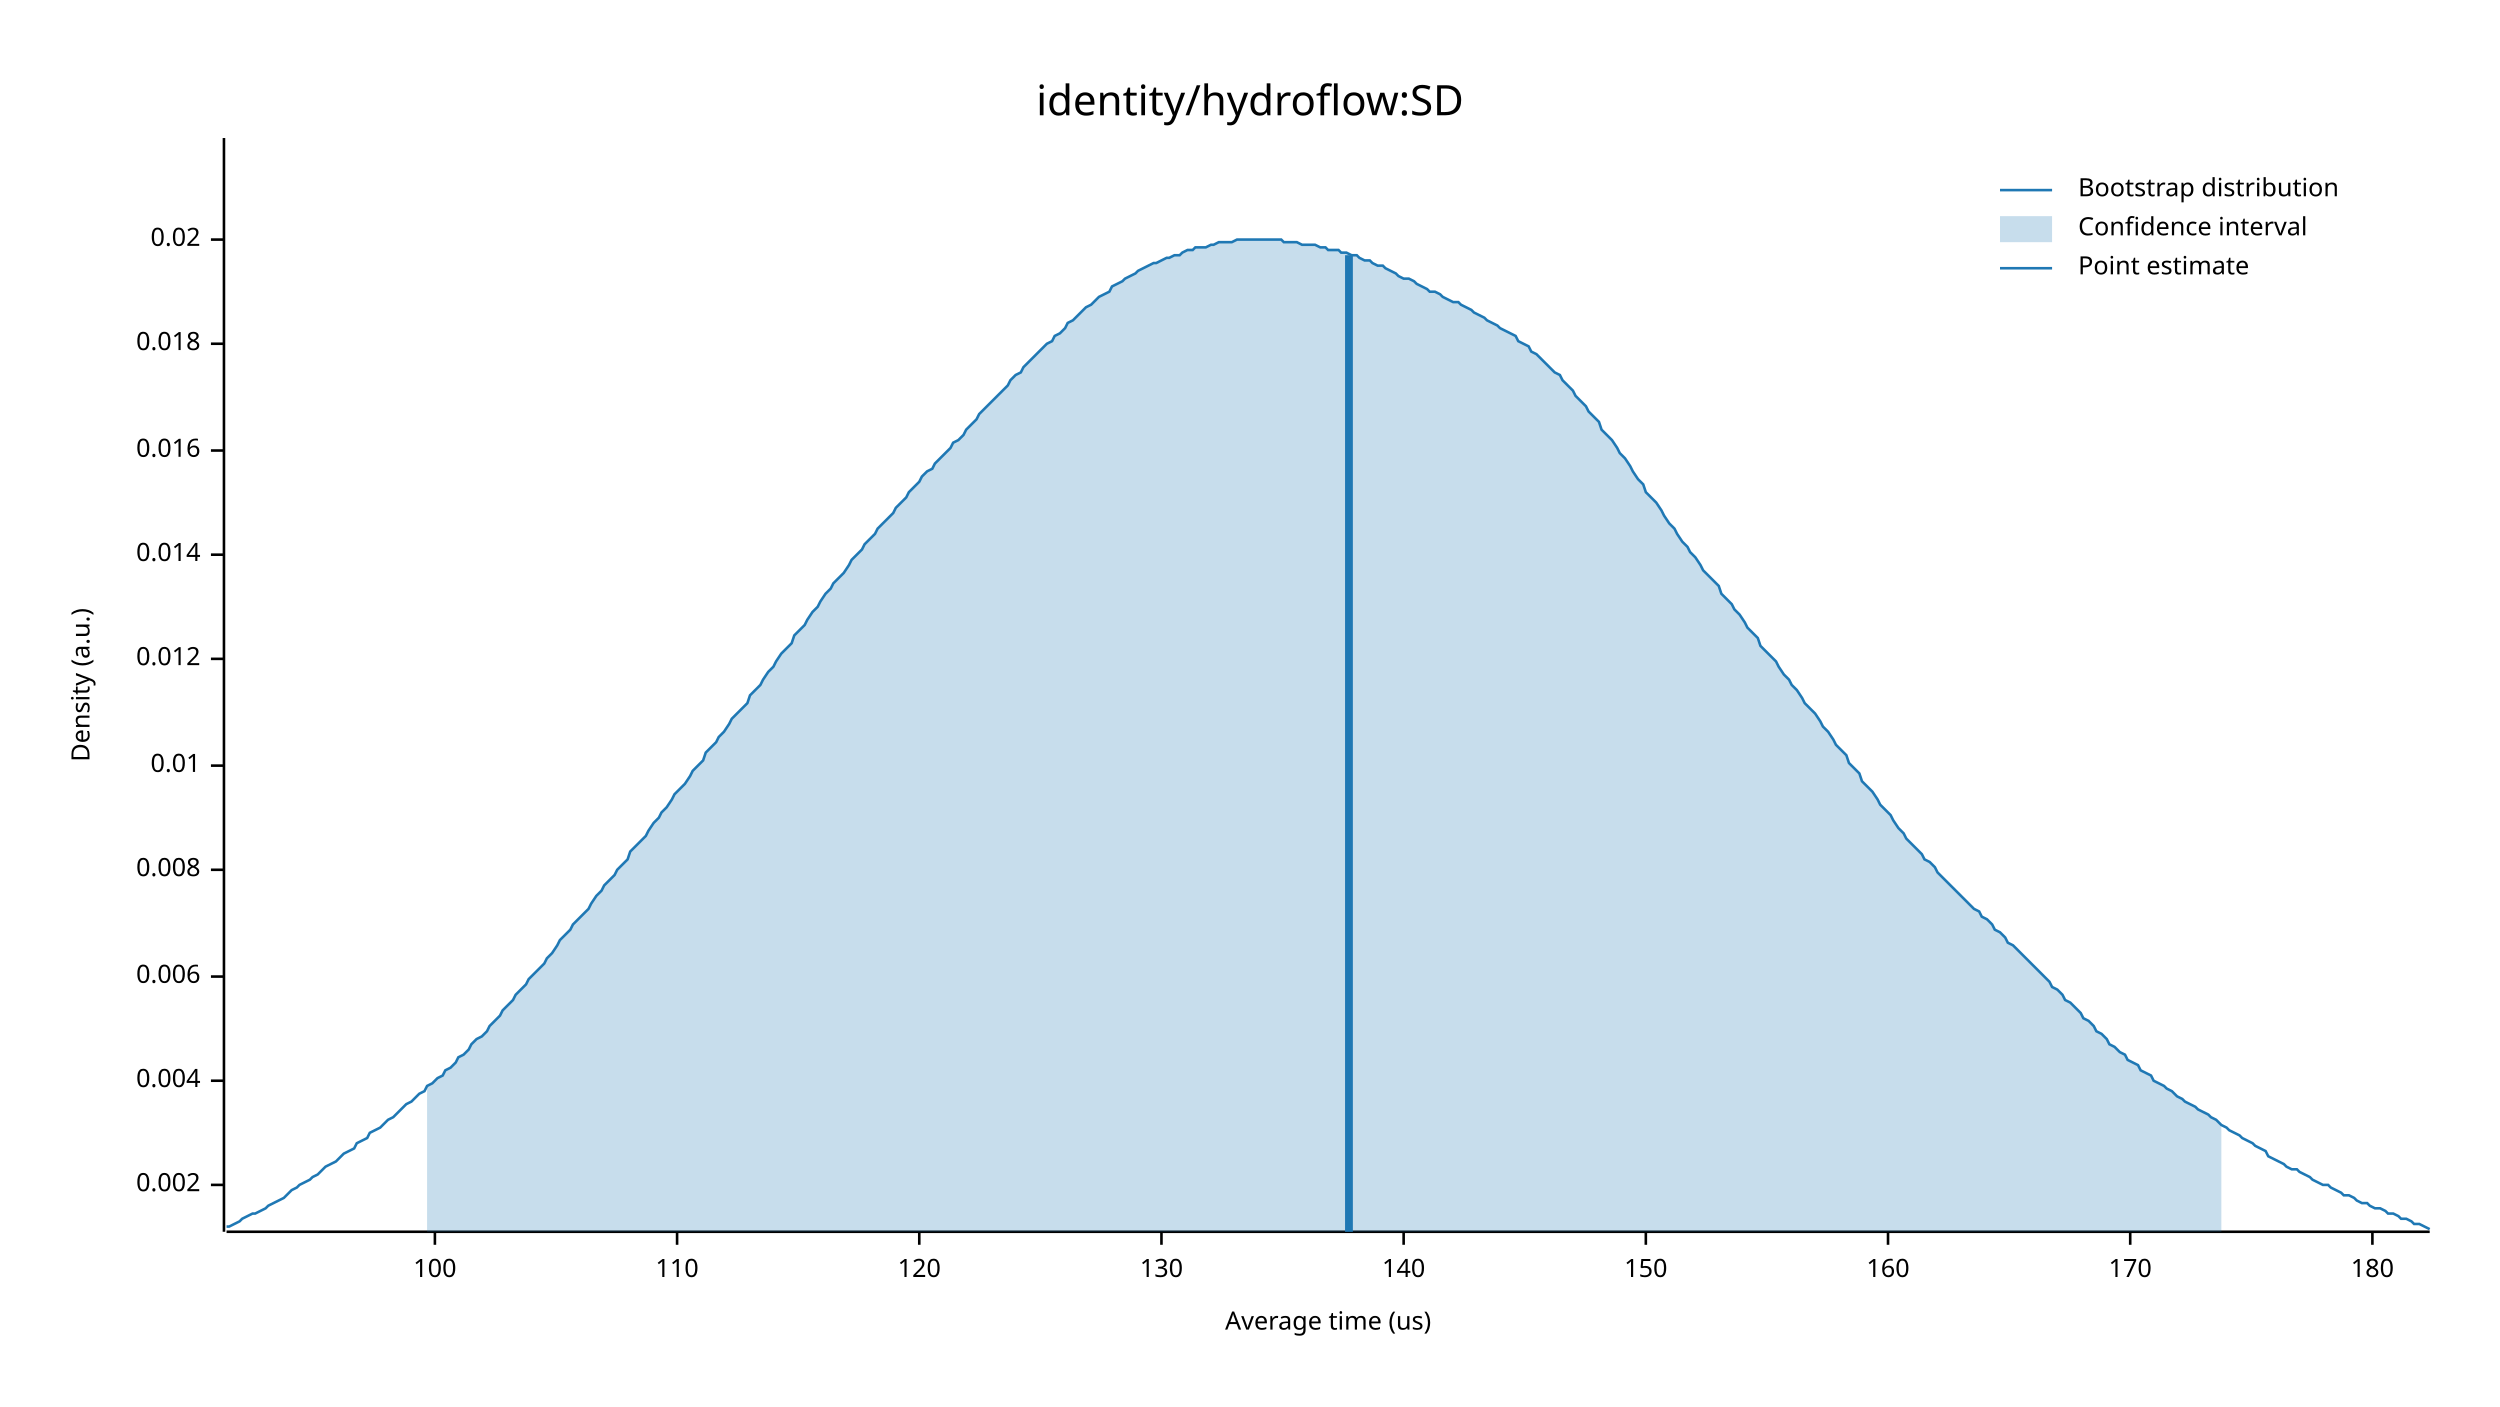
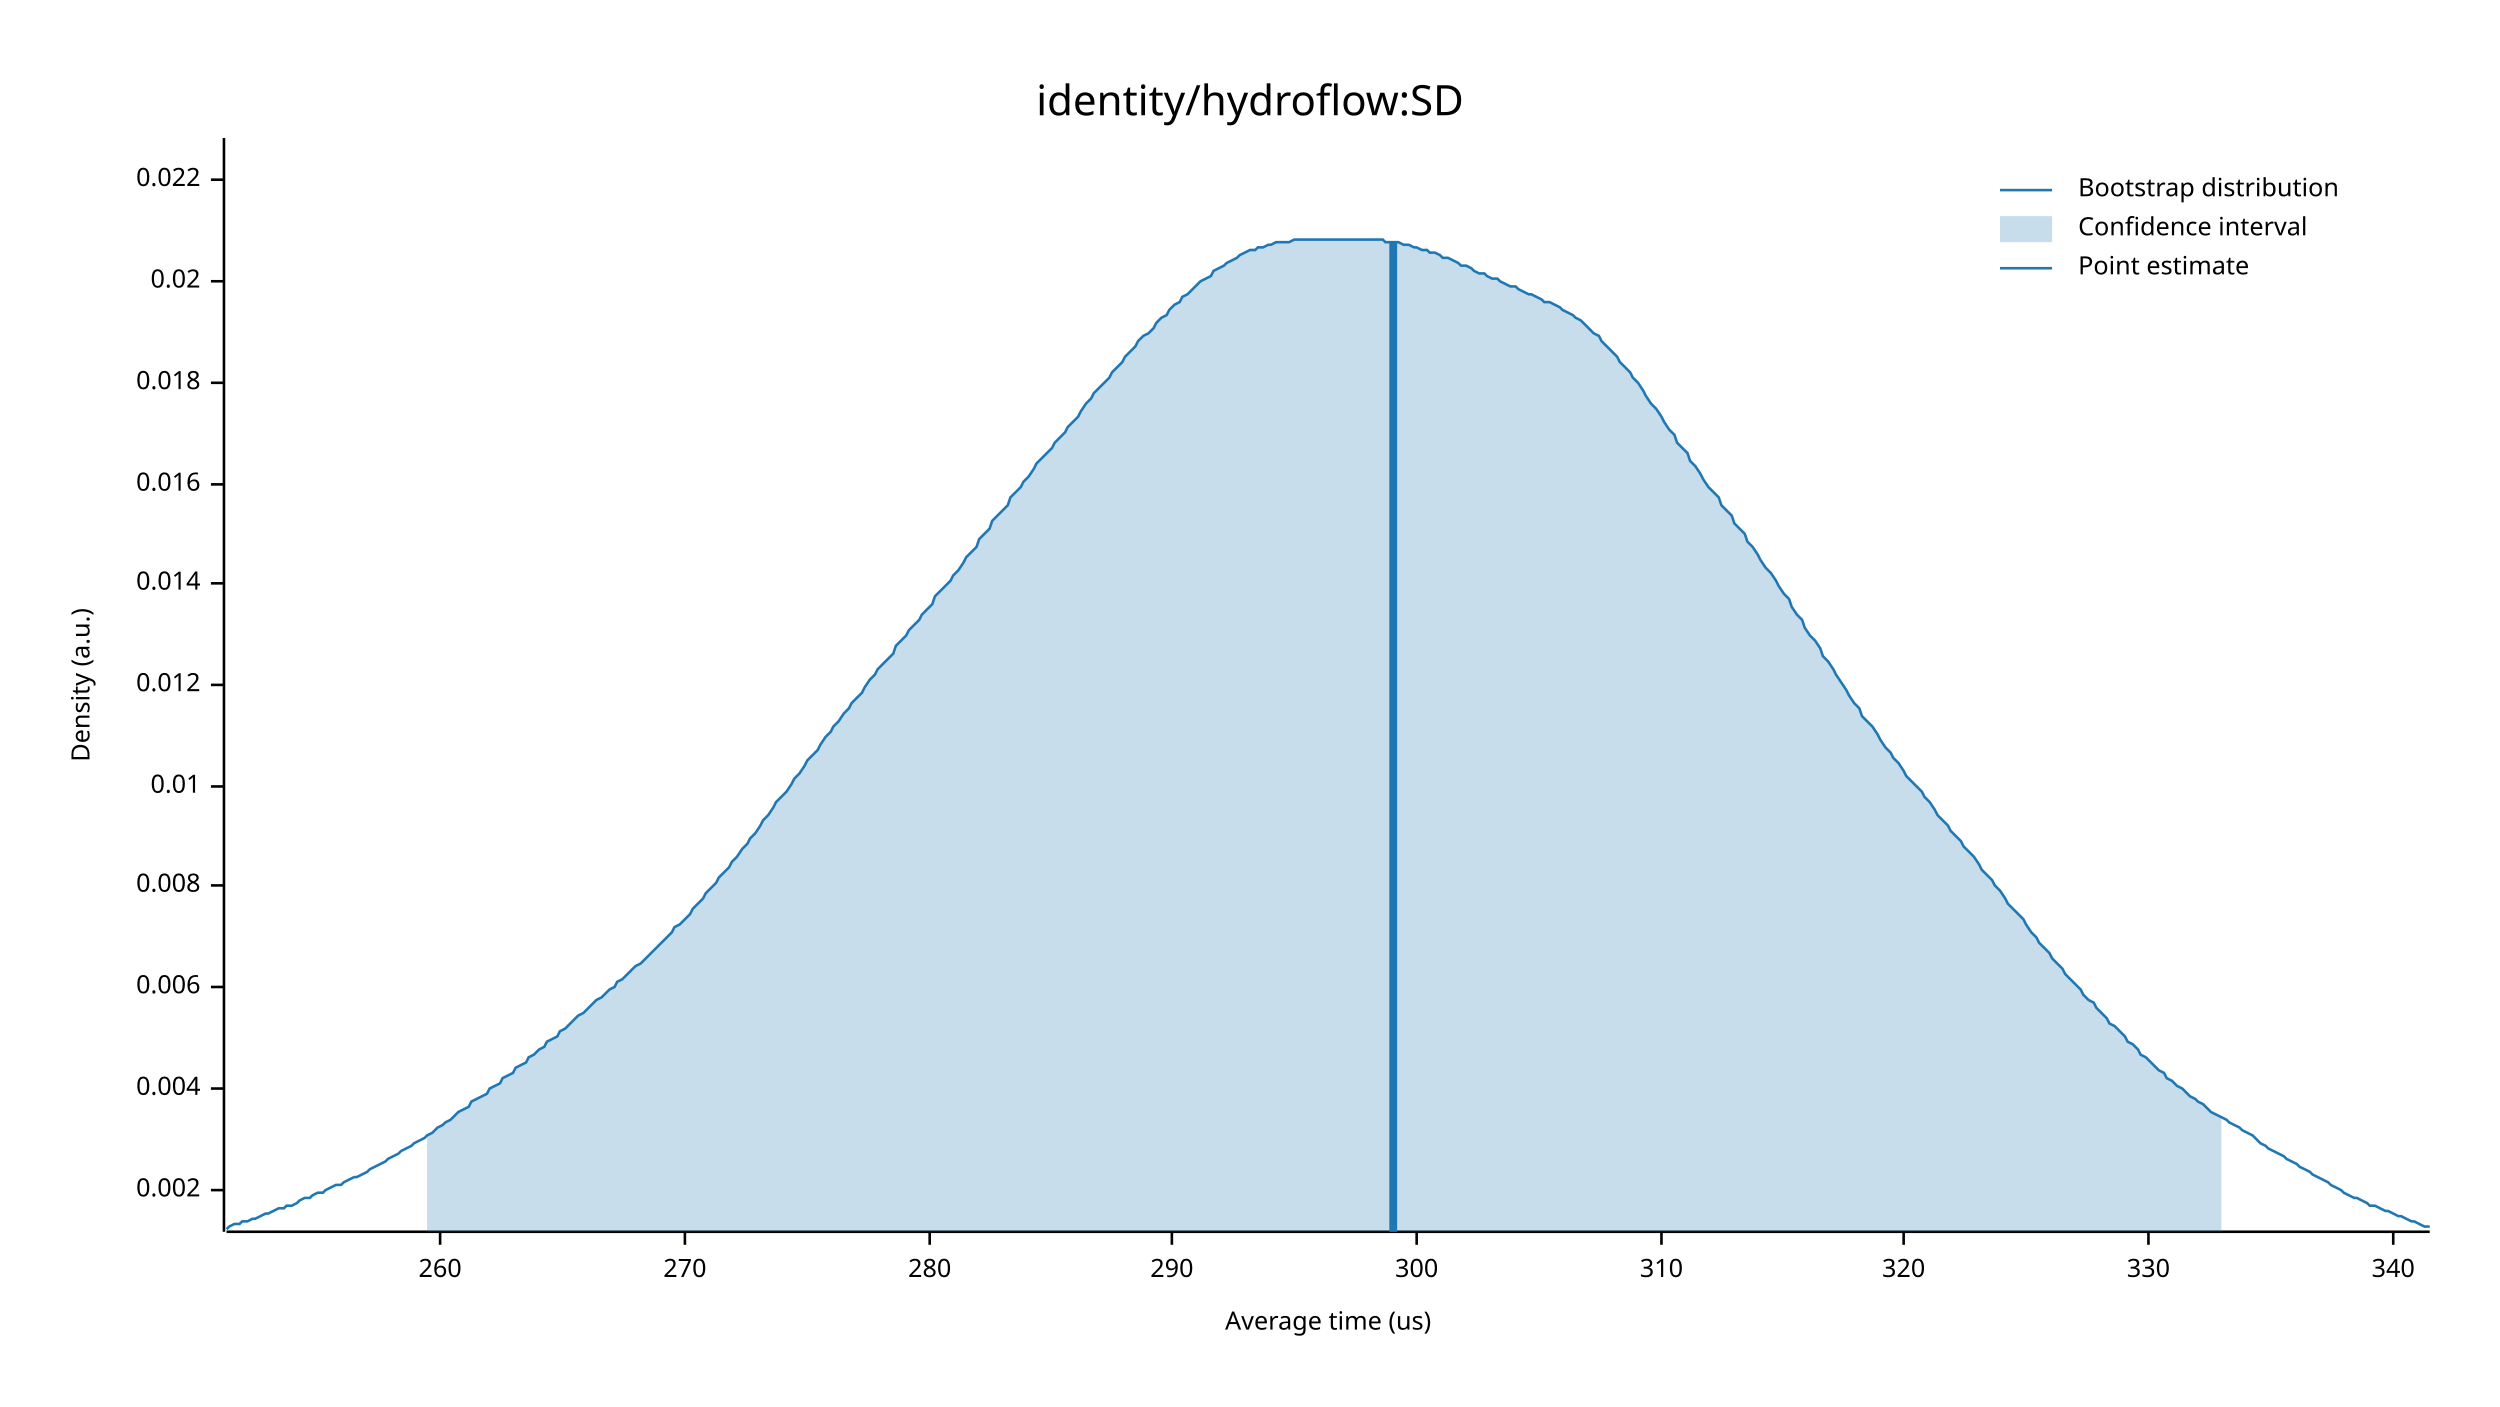
<svg xmlns="http://www.w3.org/2000/svg" width="960" height="540" viewBox="0 0 960 540">
  <text x="480" y="32" dy="0.76em" text-anchor="middle" font-family="sans-serif" font-size="16.129" opacity="1" fill="#000000">
identity/hydroflow:SD
</text>
  <text x="27" y="263" dy="0.76em" text-anchor="middle" font-family="sans-serif" font-size="9.677" opacity="1" fill="#000000" transform="rotate(270, 27, 263)">
Density (a.u.)
</text>
  <text x="510" y="513" dy="-0.5ex" text-anchor="middle" font-family="sans-serif" font-size="9.677" opacity="1" fill="#000000">
Average time (us)
</text>
  <polyline fill="none" opacity="1" stroke="#000000" stroke-width="1" points="86,53 86,473 " />
-   <text x="77" y="455" dy="0.5ex" text-anchor="end" font-family="sans-serif" font-size="9.677" opacity="1" fill="#000000">
+   <text x="77" y="457" dy="0.5ex" text-anchor="end" font-family="sans-serif" font-size="9.677" opacity="1" fill="#000000">
0.002
</text>
-   <polyline fill="none" opacity="1" stroke="#000000" stroke-width="1" points="81,455 86,455 " />
-   <text x="77" y="415" dy="0.5ex" text-anchor="end" font-family="sans-serif" font-size="9.677" opacity="1" fill="#000000">
+   <polyline fill="none" opacity="1" stroke="#000000" stroke-width="1" points="81,457 86,457 " />
+   <text x="77" y="418" dy="0.5ex" text-anchor="end" font-family="sans-serif" font-size="9.677" opacity="1" fill="#000000">
0.004
</text>
-   <polyline fill="none" opacity="1" stroke="#000000" stroke-width="1" points="81,415 86,415 " />
-   <text x="77" y="375" dy="0.5ex" text-anchor="end" font-family="sans-serif" font-size="9.677" opacity="1" fill="#000000">
+   <polyline fill="none" opacity="1" stroke="#000000" stroke-width="1" points="81,418 86,418 " />
+   <text x="77" y="379" dy="0.5ex" text-anchor="end" font-family="sans-serif" font-size="9.677" opacity="1" fill="#000000">
0.006
</text>
-   <polyline fill="none" opacity="1" stroke="#000000" stroke-width="1" points="81,375 86,375 " />
-   <text x="77" y="334" dy="0.5ex" text-anchor="end" font-family="sans-serif" font-size="9.677" opacity="1" fill="#000000">
+   <polyline fill="none" opacity="1" stroke="#000000" stroke-width="1" points="81,379 86,379 " />
+   <text x="77" y="340" dy="0.5ex" text-anchor="end" font-family="sans-serif" font-size="9.677" opacity="1" fill="#000000">
0.008
</text>
-   <polyline fill="none" opacity="1" stroke="#000000" stroke-width="1" points="81,334 86,334 " />
-   <text x="77" y="294" dy="0.5ex" text-anchor="end" font-family="sans-serif" font-size="9.677" opacity="1" fill="#000000">
+   <polyline fill="none" opacity="1" stroke="#000000" stroke-width="1" points="81,340 86,340 " />
+   <text x="77" y="302" dy="0.5ex" text-anchor="end" font-family="sans-serif" font-size="9.677" opacity="1" fill="#000000">
0.01
</text>
-   <polyline fill="none" opacity="1" stroke="#000000" stroke-width="1" points="81,294 86,294 " />
-   <text x="77" y="253" dy="0.5ex" text-anchor="end" font-family="sans-serif" font-size="9.677" opacity="1" fill="#000000">
+   <polyline fill="none" opacity="1" stroke="#000000" stroke-width="1" points="81,302 86,302 " />
+   <text x="77" y="263" dy="0.5ex" text-anchor="end" font-family="sans-serif" font-size="9.677" opacity="1" fill="#000000">
0.012
</text>
-   <polyline fill="none" opacity="1" stroke="#000000" stroke-width="1" points="81,253 86,253 " />
-   <text x="77" y="213" dy="0.5ex" text-anchor="end" font-family="sans-serif" font-size="9.677" opacity="1" fill="#000000">
+   <polyline fill="none" opacity="1" stroke="#000000" stroke-width="1" points="81,263 86,263 " />
+   <text x="77" y="224" dy="0.5ex" text-anchor="end" font-family="sans-serif" font-size="9.677" opacity="1" fill="#000000">
0.014
</text>
-   <polyline fill="none" opacity="1" stroke="#000000" stroke-width="1" points="81,213 86,213 " />
-   <text x="77" y="173" dy="0.5ex" text-anchor="end" font-family="sans-serif" font-size="9.677" opacity="1" fill="#000000">
+   <polyline fill="none" opacity="1" stroke="#000000" stroke-width="1" points="81,224 86,224 " />
+   <text x="77" y="186" dy="0.5ex" text-anchor="end" font-family="sans-serif" font-size="9.677" opacity="1" fill="#000000">
0.016
</text>
-   <polyline fill="none" opacity="1" stroke="#000000" stroke-width="1" points="81,173 86,173 " />
-   <text x="77" y="132" dy="0.5ex" text-anchor="end" font-family="sans-serif" font-size="9.677" opacity="1" fill="#000000">
+   <polyline fill="none" opacity="1" stroke="#000000" stroke-width="1" points="81,186 86,186 " />
+   <text x="77" y="147" dy="0.5ex" text-anchor="end" font-family="sans-serif" font-size="9.677" opacity="1" fill="#000000">
0.018
</text>
-   <polyline fill="none" opacity="1" stroke="#000000" stroke-width="1" points="81,132 86,132 " />
-   <text x="77" y="92" dy="0.5ex" text-anchor="end" font-family="sans-serif" font-size="9.677" opacity="1" fill="#000000">
+   <polyline fill="none" opacity="1" stroke="#000000" stroke-width="1" points="81,147 86,147 " />
+   <text x="77" y="108" dy="0.5ex" text-anchor="end" font-family="sans-serif" font-size="9.677" opacity="1" fill="#000000">
0.02
</text>
-   <polyline fill="none" opacity="1" stroke="#000000" stroke-width="1" points="81,92 86,92 " />
+   <polyline fill="none" opacity="1" stroke="#000000" stroke-width="1" points="81,108 86,108 " />
+   <text x="77" y="69" dy="0.5ex" text-anchor="end" font-family="sans-serif" font-size="9.677" opacity="1" fill="#000000">
+ 0.022
+ </text>
+   <polyline fill="none" opacity="1" stroke="#000000" stroke-width="1" points="81,69 86,69 " />
  <polyline fill="none" opacity="1" stroke="#000000" stroke-width="1" points="87,473 933,473 " />
-   <text x="167" y="483" dy="0.76em" text-anchor="middle" font-family="sans-serif" font-size="9.677" opacity="1" fill="#000000">
- 100
+   <text x="169" y="483" dy="0.76em" text-anchor="middle" font-family="sans-serif" font-size="9.677" opacity="1" fill="#000000">
+ 260
</text>
-   <polyline fill="none" opacity="1" stroke="#000000" stroke-width="1" points="167,473 167,478 " />
-   <text x="260" y="483" dy="0.76em" text-anchor="middle" font-family="sans-serif" font-size="9.677" opacity="1" fill="#000000">
- 110
+   <polyline fill="none" opacity="1" stroke="#000000" stroke-width="1" points="169,473 169,478 " />
+   <text x="263" y="483" dy="0.76em" text-anchor="middle" font-family="sans-serif" font-size="9.677" opacity="1" fill="#000000">
+ 270
</text>
-   <polyline fill="none" opacity="1" stroke="#000000" stroke-width="1" points="260,473 260,478 " />
-   <text x="353" y="483" dy="0.76em" text-anchor="middle" font-family="sans-serif" font-size="9.677" opacity="1" fill="#000000">
- 120
+   <polyline fill="none" opacity="1" stroke="#000000" stroke-width="1" points="263,473 263,478 " />
+   <text x="357" y="483" dy="0.76em" text-anchor="middle" font-family="sans-serif" font-size="9.677" opacity="1" fill="#000000">
+ 280
</text>
-   <polyline fill="none" opacity="1" stroke="#000000" stroke-width="1" points="353,473 353,478 " />
-   <text x="446" y="483" dy="0.76em" text-anchor="middle" font-family="sans-serif" font-size="9.677" opacity="1" fill="#000000">
- 130
+   <polyline fill="none" opacity="1" stroke="#000000" stroke-width="1" points="357,473 357,478 " />
+   <text x="450" y="483" dy="0.76em" text-anchor="middle" font-family="sans-serif" font-size="9.677" opacity="1" fill="#000000">
+ 290
</text>
-   <polyline fill="none" opacity="1" stroke="#000000" stroke-width="1" points="446,473 446,478 " />
-   <text x="539" y="483" dy="0.76em" text-anchor="middle" font-family="sans-serif" font-size="9.677" opacity="1" fill="#000000">
- 140
+   <polyline fill="none" opacity="1" stroke="#000000" stroke-width="1" points="450,473 450,478 " />
+   <text x="544" y="483" dy="0.76em" text-anchor="middle" font-family="sans-serif" font-size="9.677" opacity="1" fill="#000000">
+ 300
</text>
-   <polyline fill="none" opacity="1" stroke="#000000" stroke-width="1" points="539,473 539,478 " />
-   <text x="632" y="483" dy="0.76em" text-anchor="middle" font-family="sans-serif" font-size="9.677" opacity="1" fill="#000000">
- 150
+   <polyline fill="none" opacity="1" stroke="#000000" stroke-width="1" points="544,473 544,478 " />
+   <text x="638" y="483" dy="0.76em" text-anchor="middle" font-family="sans-serif" font-size="9.677" opacity="1" fill="#000000">
+ 310
</text>
-   <polyline fill="none" opacity="1" stroke="#000000" stroke-width="1" points="632,473 632,478 " />
-   <text x="725" y="483" dy="0.76em" text-anchor="middle" font-family="sans-serif" font-size="9.677" opacity="1" fill="#000000">
- 160
+   <polyline fill="none" opacity="1" stroke="#000000" stroke-width="1" points="638,473 638,478 " />
+   <text x="731" y="483" dy="0.76em" text-anchor="middle" font-family="sans-serif" font-size="9.677" opacity="1" fill="#000000">
+ 320
</text>
-   <polyline fill="none" opacity="1" stroke="#000000" stroke-width="1" points="725,473 725,478 " />
-   <text x="818" y="483" dy="0.76em" text-anchor="middle" font-family="sans-serif" font-size="9.677" opacity="1" fill="#000000">
- 170
+   <polyline fill="none" opacity="1" stroke="#000000" stroke-width="1" points="731,473 731,478 " />
+   <text x="825" y="483" dy="0.76em" text-anchor="middle" font-family="sans-serif" font-size="9.677" opacity="1" fill="#000000">
+ 330
</text>
-   <polyline fill="none" opacity="1" stroke="#000000" stroke-width="1" points="818,473 818,478 " />
-   <text x="911" y="483" dy="0.76em" text-anchor="middle" font-family="sans-serif" font-size="9.677" opacity="1" fill="#000000">
- 180
+   <polyline fill="none" opacity="1" stroke="#000000" stroke-width="1" points="825,473 825,478 " />
+   <text x="919" y="483" dy="0.76em" text-anchor="middle" font-family="sans-serif" font-size="9.677" opacity="1" fill="#000000">
+ 340
</text>
-   <polyline fill="none" opacity="1" stroke="#000000" stroke-width="1" points="911,473 911,478 " />
-   <polyline fill="none" opacity="1" stroke="#1F78B4" stroke-width="1" points="87,471 88,471 90,470 92,469 93,468 95,467 97,466 98,466 100,465 102,464 103,463 105,462 107,461 109,460 110,459 112,457 114,456 115,455 117,454 119,453 120,452 122,451 124,449 125,448 127,447 129,446 131,444 132,443 134,442 136,441 137,439 139,438 141,437 142,435 144,434 146,433 148,431 149,430 151,429 153,427 154,426 156,424 158,423 159,422 161,420 163,419 164,417 166,416 168,414 170,413 171,411 173,410 175,408 176,406 178,405 180,403 181,401 183,399 185,398 187,396 188,394 190,392 192,390 193,388 195,386 197,384 198,382 200,380 202,378 203,376 205,374 207,372 209,370 210,368 212,366 214,363 215,361 217,359 219,357 220,355 222,353 224,351 226,349 227,347 229,344 231,342 232,340 234,338 236,336 237,334 239,332 241,330 242,327 244,325 246,323 248,321 249,319 251,316 253,314 254,312 256,310 258,307 259,305 261,303 263,301 265,298 266,296 268,294 270,292 271,289 273,287 275,285 276,283 278,281 280,278 281,276 283,274 285,272 287,270 288,267 290,265 292,263 293,261 295,258 297,256 298,254 300,251 302,249 304,247 305,244 307,242 309,240 310,238 312,235 314,233 315,231 317,228 319,226 320,224 322,222 324,220 326,217 327,215 329,213 331,211 332,209 334,207 336,205 337,203 339,201 341,199 343,197 344,195 346,193 348,191 349,189 351,187 353,185 354,183 356,181 358,180 359,178 361,176 363,174 365,172 366,170 368,169 370,167 371,165 373,163 375,161 376,159 378,157 380,155 381,154 383,152 385,150 387,148 388,146 390,144 392,143 393,141 395,139 397,137 398,136 400,134 402,132 404,131 405,129 407,128 409,126 410,124 412,123 414,121 415,120 417,118 419,117 420,116 422,114 424,113 426,112 427,110 429,109 431,108 432,107 434,106 436,105 437,104 439,103 441,102 443,101 444,101 446,100 448,99 449,99 451,98 453,98 454,97 456,96 458,96 459,95 461,95 463,95 465,94 466,94 468,93 470,93 471,93 473,93 475,92 476,92 478,92 480,92 482,92 483,92 485,92 487,92 488,92 490,92 492,92 493,93 495,93 497,93 498,93 500,94 502,94 504,94 505,94 507,95 509,95 510,96 512,96 514,96 515,97 517,97 519,98 521,98 522,99 524,100 526,100 527,101 529,102 531,102 532,103 534,104 536,105 537,106 539,107 541,107 543,108 544,109 546,110 548,111 549,112 551,112 553,113 554,114 556,115 558,116 560,116 561,117 563,118 565,119 566,120 568,121 570,122 571,123 573,124 575,125 576,126 578,127 580,128 582,129 583,131 585,132 587,133 588,135 590,136 592,138 593,139 595,141 597,143 599,144 600,146 602,148 604,150 605,152 607,154 609,156 610,158 612,160 614,162 615,165 617,167 619,169 621,172 622,174 624,176 626,179 627,181 629,184 631,186 632,189 634,191 636,193 638,196 639,198 641,201 643,203 644,205 646,208 648,210 649,212 651,214 653,217 654,219 656,221 658,223 660,225 661,228 663,230 665,232 666,234 668,236 670,239 671,241 673,243 675,245 676,248 678,250 680,252 682,254 683,256 685,259 687,261 688,263 690,265 692,268 693,270 695,272 697,274 699,277 700,279 702,281 704,284 705,286 707,288 709,290 710,293 712,295 714,297 715,300 717,302 719,304 721,307 722,309 724,311 726,313 727,315 729,318 731,320 732,322 734,324 736,326 738,328 739,330 741,331 743,333 744,335 746,337 748,339 749,340 751,342 753,344 754,345 756,347 758,349 760,350 761,352 763,353 765,355 766,357 768,358 770,360 771,362 773,363 775,365 777,367 778,368 780,370 782,372 783,373 785,375 787,377 788,379 790,380 792,382 793,384 795,385 797,387 799,389 800,391 802,392 804,394 805,396 807,397 809,399 810,401 812,402 814,404 816,405 817,407 819,408 821,409 822,411 824,412 826,413 827,415 829,416 831,417 832,418 834,419 836,421 838,422 839,423 841,424 843,425 844,426 846,427 848,428 849,429 851,430 853,432 855,433 856,434 858,435 860,436 861,437 863,438 865,439 866,440 868,441 870,442 871,444 873,445 875,446 877,447 878,448 880,449 882,449 883,450 885,451 887,452 888,453 890,454 892,455 894,455 895,456 897,457 899,458 900,459 902,459 904,460 905,461 907,462 909,462 910,463 912,464 914,464 916,465 917,466 919,466 921,467 922,468 924,468 926,469 927,470 929,470 931,471 933,472 " />
-   <polygon opacity="0.25" fill="#1F78B4" points="164,417 166,416 168,414 170,413 171,411 173,410 175,408 176,406 178,405 180,403 181,401 183,399 185,398 187,396 188,394 190,392 192,390 193,388 195,386 197,384 198,382 200,380 202,378 203,376 205,374 207,372 209,370 210,368 212,366 214,363 215,361 217,359 219,357 220,355 222,353 224,351 226,349 227,347 229,344 231,342 232,340 234,338 236,336 237,334 239,332 241,330 242,327 244,325 246,323 248,321 249,319 251,316 253,314 254,312 256,310 258,307 259,305 261,303 263,301 265,298 266,296 268,294 270,292 271,289 273,287 275,285 276,283 278,281 280,278 281,276 283,274 285,272 287,270 288,267 290,265 292,263 293,261 295,258 297,256 298,254 300,251 302,249 304,247 305,244 307,242 309,240 310,238 312,235 314,233 315,231 317,228 319,226 320,224 322,222 324,220 326,217 327,215 329,213 331,211 332,209 334,207 336,205 337,203 339,201 341,199 343,197 344,195 346,193 348,191 349,189 351,187 353,185 354,183 356,181 358,180 359,178 361,176 363,174 365,172 366,170 368,169 370,167 371,165 373,163 375,161 376,159 378,157 380,155 381,154 383,152 385,150 387,148 388,146 390,144 392,143 393,141 395,139 397,137 398,136 400,134 402,132 404,131 405,129 407,128 409,126 410,124 412,123 414,121 415,120 417,118 419,117 420,116 422,114 424,113 426,112 427,110 429,109 431,108 432,107 434,106 436,105 437,104 439,103 441,102 443,101 444,101 446,100 448,99 449,99 451,98 453,98 454,97 456,96 458,96 459,95 461,95 463,95 465,94 466,94 468,93 470,93 471,93 473,93 475,92 476,92 478,92 480,92 482,92 483,92 485,92 487,92 488,92 490,92 492,92 493,93 495,93 497,93 498,93 500,94 502,94 504,94 505,94 507,95 509,95 510,96 512,96 514,96 515,97 517,97 519,98 521,98 522,99 524,100 526,100 527,101 529,102 531,102 532,103 534,104 536,105 537,106 539,107 541,107 543,108 544,109 546,110 548,111 549,112 551,112 553,113 554,114 556,115 558,116 560,116 561,117 563,118 565,119 566,120 568,121 570,122 571,123 573,124 575,125 576,126 578,127 580,128 582,129 583,131 585,132 587,133 588,135 590,136 592,138 593,139 595,141 597,143 599,144 600,146 602,148 604,150 605,152 607,154 609,156 610,158 612,160 614,162 615,165 617,167 619,169 621,172 622,174 624,176 626,179 627,181 629,184 631,186 632,189 634,191 636,193 638,196 639,198 641,201 643,203 644,205 646,208 648,210 649,212 651,214 653,217 654,219 656,221 658,223 660,225 661,228 663,230 665,232 666,234 668,236 670,239 671,241 673,243 675,245 676,248 678,250 680,252 682,254 683,256 685,259 687,261 688,263 690,265 692,268 693,270 695,272 697,274 699,277 700,279 702,281 704,284 705,286 707,288 709,290 710,293 712,295 714,297 715,300 717,302 719,304 721,307 722,309 724,311 726,313 727,315 729,318 731,320 732,322 734,324 736,326 738,328 739,330 741,331 743,333 744,335 746,337 748,339 749,340 751,342 753,344 754,345 756,347 758,349 760,350 761,352 763,353 765,355 766,357 768,358 770,360 771,362 773,363 775,365 777,367 778,368 780,370 782,372 783,373 785,375 787,377 788,379 790,380 792,382 793,384 795,385 797,387 799,389 800,391 802,392 804,394 805,396 807,397 809,399 810,401 812,402 814,404 816,405 817,407 819,408 821,409 822,411 824,412 826,413 827,415 829,416 831,417 832,418 834,419 836,421 838,422 839,423 841,424 843,425 844,426 846,427 848,428 849,429 851,430 853,432 853,473 164,473 " />
-   <polyline fill="none" opacity="1" stroke="#1F78B4" stroke-width="3" points="518,473 518,98 " />
+   <polyline fill="none" opacity="1" stroke="#000000" stroke-width="1" points="919,473 919,478 " />
+   <polyline fill="none" opacity="1" stroke="#1F78B4" stroke-width="1" points="87,472 88,471 90,470 92,470 93,469 95,469 97,468 98,468 100,467 102,466 103,466 105,465 107,464 109,464 110,463 112,463 114,462 115,461 117,460 119,460 120,459 122,458 124,458 125,457 127,456 129,455 131,455 132,454 134,453 136,452 137,452 139,451 141,450 142,449 144,448 146,447 148,446 149,445 151,444 153,443 154,442 156,441 158,440 159,439 161,438 163,437 164,436 166,435 168,433 170,432 171,431 173,430 175,428 176,427 178,426 180,425 181,423 183,422 185,421 187,420 188,418 190,417 192,416 193,414 195,413 197,412 198,410 200,409 202,408 203,406 205,405 207,403 209,402 210,400 212,399 214,398 215,396 217,395 219,393 220,392 222,390 224,389 226,387 227,386 229,384 231,383 232,382 234,380 236,379 237,377 239,376 241,374 242,373 244,371 246,370 248,368 249,367 251,365 253,363 254,362 256,360 258,358 259,356 261,355 263,353 265,351 266,349 268,347 270,345 271,343 273,341 275,339 276,337 278,335 280,333 281,331 283,329 285,326 287,324 288,322 290,320 292,317 293,315 295,313 297,310 298,308 300,306 302,304 304,301 305,299 307,297 309,294 310,292 312,290 314,288 315,286 317,283 319,281 320,279 322,277 324,274 326,272 327,270 329,268 331,266 332,264 334,261 336,259 337,257 339,255 341,253 343,251 344,248 346,246 348,244 349,242 351,240 353,238 354,236 356,234 358,232 359,229 361,227 363,225 365,223 366,221 368,219 370,216 371,214 373,212 375,210 376,207 378,205 380,203 381,200 383,198 385,196 387,194 388,191 390,189 392,187 393,185 395,183 397,180 398,178 400,176 402,174 404,172 405,170 407,168 409,166 410,164 412,162 414,160 415,158 417,155 419,153 420,151 422,149 424,147 426,145 427,143 429,141 431,139 432,137 434,135 436,133 437,131 439,129 441,128 443,126 444,124 446,122 448,121 449,119 451,117 453,116 454,114 456,113 458,111 459,110 461,108 463,107 465,106 466,104 468,103 470,102 471,101 473,100 475,99 476,98 478,97 480,96 482,96 483,95 485,95 487,94 488,94 490,93 492,93 493,93 495,93 497,92 498,92 500,92 502,92 504,92 505,92 507,92 509,92 510,92 512,92 514,92 515,92 517,92 519,92 521,92 522,92 524,92 526,92 527,92 529,92 531,92 532,93 534,93 536,93 537,93 539,94 541,94 543,95 544,95 546,96 548,96 549,97 551,97 553,98 554,99 556,99 558,100 560,101 561,102 563,102 565,103 566,104 568,105 570,105 571,106 573,107 575,107 576,108 578,109 580,110 582,110 583,111 585,112 587,113 588,113 590,114 592,115 593,116 595,116 597,117 599,118 600,119 602,120 604,121 605,122 607,123 609,125 610,126 612,128 614,129 615,131 617,133 619,135 621,137 622,139 624,141 626,143 627,145 629,147 631,150 632,152 634,155 636,157 638,160 639,162 641,165 643,167 644,170 646,172 648,174 649,177 651,179 653,182 654,184 656,187 658,189 660,191 661,194 663,196 665,198 666,201 668,203 670,205 671,208 673,210 675,213 676,215 678,218 680,220 682,223 683,225 685,228 687,230 688,233 690,236 692,238 693,241 695,244 697,246 699,249 700,252 702,254 704,257 705,259 707,262 709,265 710,267 712,270 714,272 715,275 717,277 719,279 721,282 722,284 724,287 726,289 727,291 729,293 731,296 732,298 734,300 736,302 738,304 739,306 741,308 743,311 744,313 746,315 748,317 749,319 751,321 753,323 754,325 756,327 758,329 760,332 761,334 763,336 765,338 766,340 768,342 770,345 771,347 773,349 775,351 777,353 778,355 780,358 782,360 783,362 785,364 787,366 788,368 790,370 792,372 793,374 795,376 797,378 799,380 800,382 802,384 804,385 805,387 807,389 809,391 810,393 812,394 814,396 816,398 817,400 819,401 821,403 822,405 824,406 826,408 827,409 829,411 831,412 832,414 834,415 836,417 838,418 839,419 841,421 843,422 844,423 846,424 848,426 849,427 851,428 853,429 855,430 856,431 858,432 860,433 861,434 863,435 865,436 866,437 868,439 870,440 871,441 873,442 875,443 877,444 878,445 880,446 882,447 883,448 885,449 887,450 888,451 890,452 892,453 894,454 895,455 897,456 899,457 900,458 902,459 904,460 905,460 907,461 909,462 910,463 912,463 914,464 916,465 917,465 919,466 921,467 922,467 924,468 926,469 927,469 929,470 931,471 933,471 " />
+   <polygon opacity="0.25" fill="#1F78B4" points="164,436 166,435 168,433 170,432 171,431 173,430 175,428 176,427 178,426 180,425 181,423 183,422 185,421 187,420 188,418 190,417 192,416 193,414 195,413 197,412 198,410 200,409 202,408 203,406 205,405 207,403 209,402 210,400 212,399 214,398 215,396 217,395 219,393 220,392 222,390 224,389 226,387 227,386 229,384 231,383 232,382 234,380 236,379 237,377 239,376 241,374 242,373 244,371 246,370 248,368 249,367 251,365 253,363 254,362 256,360 258,358 259,356 261,355 263,353 265,351 266,349 268,347 270,345 271,343 273,341 275,339 276,337 278,335 280,333 281,331 283,329 285,326 287,324 288,322 290,320 292,317 293,315 295,313 297,310 298,308 300,306 302,304 304,301 305,299 307,297 309,294 310,292 312,290 314,288 315,286 317,283 319,281 320,279 322,277 324,274 326,272 327,270 329,268 331,266 332,264 334,261 336,259 337,257 339,255 341,253 343,251 344,248 346,246 348,244 349,242 351,240 353,238 354,236 356,234 358,232 359,229 361,227 363,225 365,223 366,221 368,219 370,216 371,214 373,212 375,210 376,207 378,205 380,203 381,200 383,198 385,196 387,194 388,191 390,189 392,187 393,185 395,183 397,180 398,178 400,176 402,174 404,172 405,170 407,168 409,166 410,164 412,162 414,160 415,158 417,155 419,153 420,151 422,149 424,147 426,145 427,143 429,141 431,139 432,137 434,135 436,133 437,131 439,129 441,128 443,126 444,124 446,122 448,121 449,119 451,117 453,116 454,114 456,113 458,111 459,110 461,108 463,107 465,106 466,104 468,103 470,102 471,101 473,100 475,99 476,98 478,97 480,96 482,96 483,95 485,95 487,94 488,94 490,93 492,93 493,93 495,93 497,92 498,92 500,92 502,92 504,92 505,92 507,92 509,92 510,92 512,92 514,92 515,92 517,92 519,92 521,92 522,92 524,92 526,92 527,92 529,92 531,92 532,93 534,93 536,93 537,93 539,94 541,94 543,95 544,95 546,96 548,96 549,97 551,97 553,98 554,99 556,99 558,100 560,101 561,102 563,102 565,103 566,104 568,105 570,105 571,106 573,107 575,107 576,108 578,109 580,110 582,110 583,111 585,112 587,113 588,113 590,114 592,115 593,116 595,116 597,117 599,118 600,119 602,120 604,121 605,122 607,123 609,125 610,126 612,128 614,129 615,131 617,133 619,135 621,137 622,139 624,141 626,143 627,145 629,147 631,150 632,152 634,155 636,157 638,160 639,162 641,165 643,167 644,170 646,172 648,174 649,177 651,179 653,182 654,184 656,187 658,189 660,191 661,194 663,196 665,198 666,201 668,203 670,205 671,208 673,210 675,213 676,215 678,218 680,220 682,223 683,225 685,228 687,230 688,233 690,236 692,238 693,241 695,244 697,246 699,249 700,252 702,254 704,257 705,259 707,262 709,265 710,267 712,270 714,272 715,275 717,277 719,279 721,282 722,284 724,287 726,289 727,291 729,293 731,296 732,298 734,300 736,302 738,304 739,306 741,308 743,311 744,313 746,315 748,317 749,319 751,321 753,323 754,325 756,327 758,329 760,332 761,334 763,336 765,338 766,340 768,342 770,345 771,347 773,349 775,351 777,353 778,355 780,358 782,360 783,362 785,364 787,366 788,368 790,370 792,372 793,374 795,376 797,378 799,380 800,382 802,384 804,385 805,387 807,389 809,391 810,393 812,394 814,396 816,398 817,400 819,401 821,403 822,405 824,406 826,408 827,409 829,411 831,412 832,414 834,415 836,417 838,418 839,419 841,421 843,422 844,423 846,424 848,426 849,427 851,428 853,429 853,473 164,473 " />
+   <polyline fill="none" opacity="1" stroke="#1F78B4" stroke-width="3" points="535,473 535,93 " />
  <text x="798" y="68" dy="0.76em" text-anchor="start" font-family="sans-serif" font-size="9.677" opacity="1" fill="#000000">
Bootstrap distribution
</text>
  <text x="798" y="83" dy="0.76em" text-anchor="start" font-family="sans-serif" font-size="9.677" opacity="1" fill="#000000">
Confidence interval
</text>
  <text x="798" y="98" dy="0.76em" text-anchor="start" font-family="sans-serif" font-size="9.677" opacity="1" fill="#000000">
Point estimate
</text>
  <polyline fill="none" opacity="1" stroke="#1F78B4" stroke-width="1" points="768,73 788,73 " />
  <rect x="768" y="83" width="20" height="10" opacity="0.25" fill="#1F78B4" stroke="none" />
  <polyline fill="none" opacity="1" stroke="#1F78B4" stroke-width="1" points="768,103 788,103 " />
</svg>
